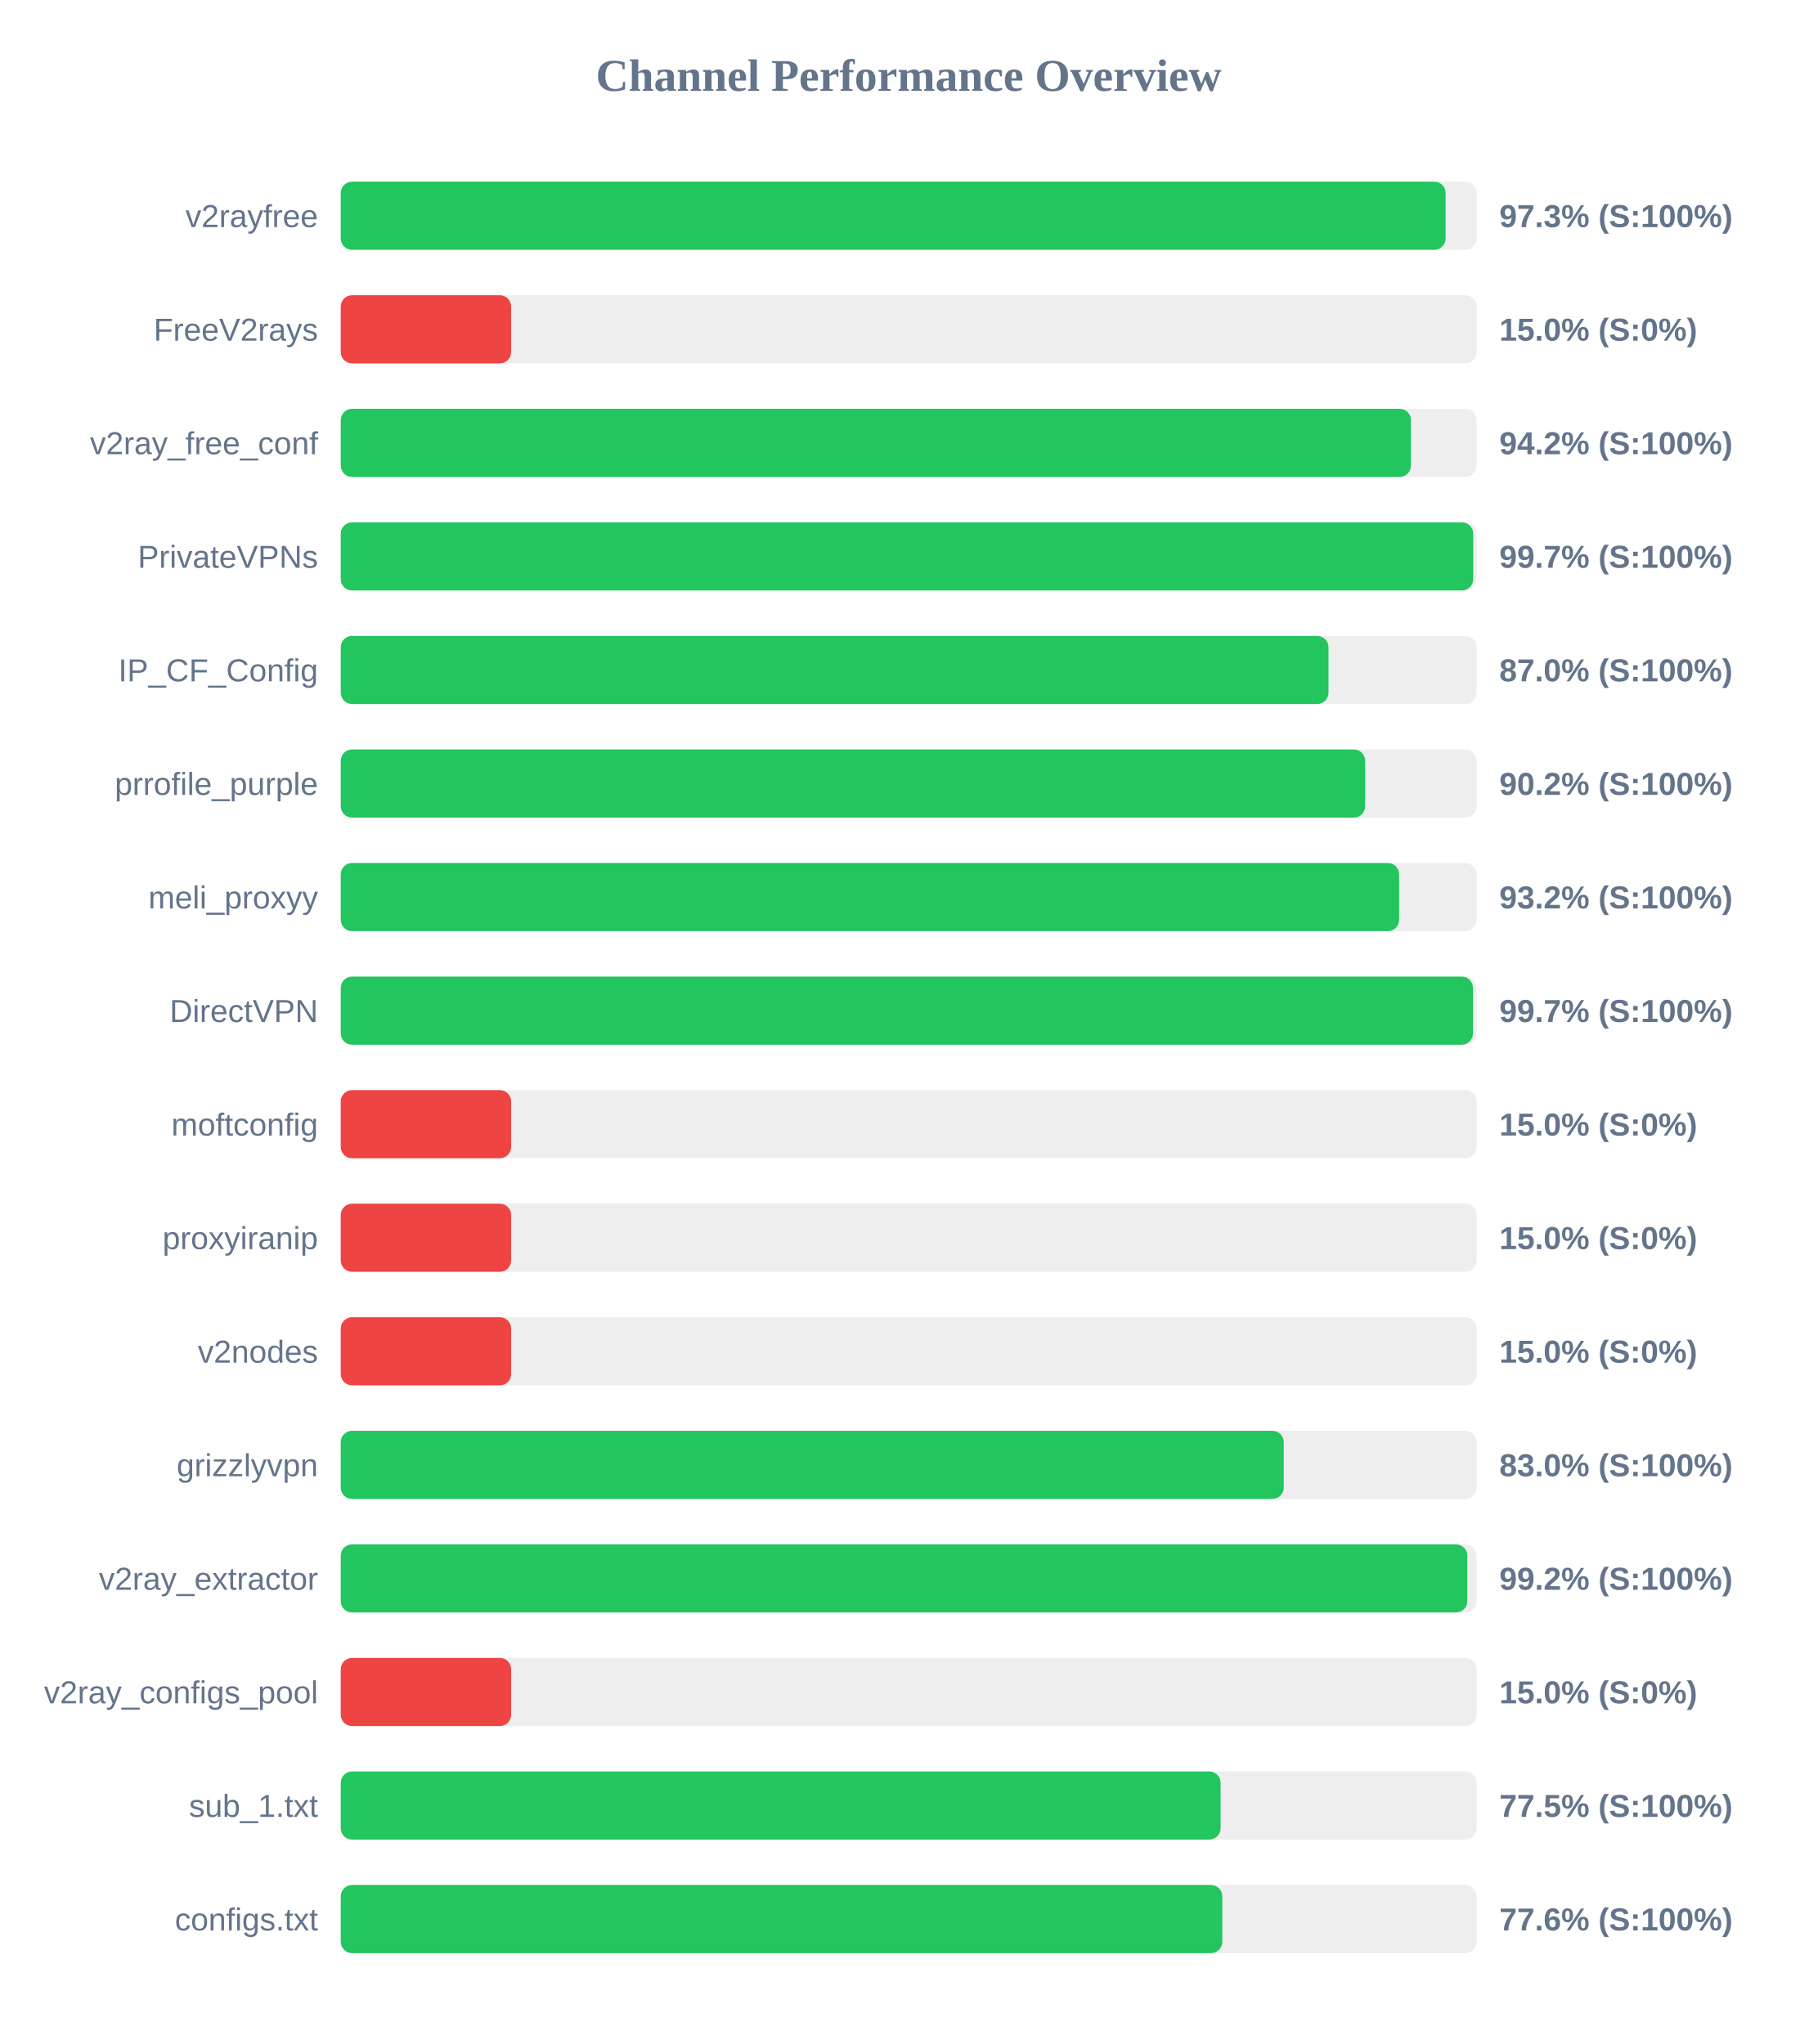
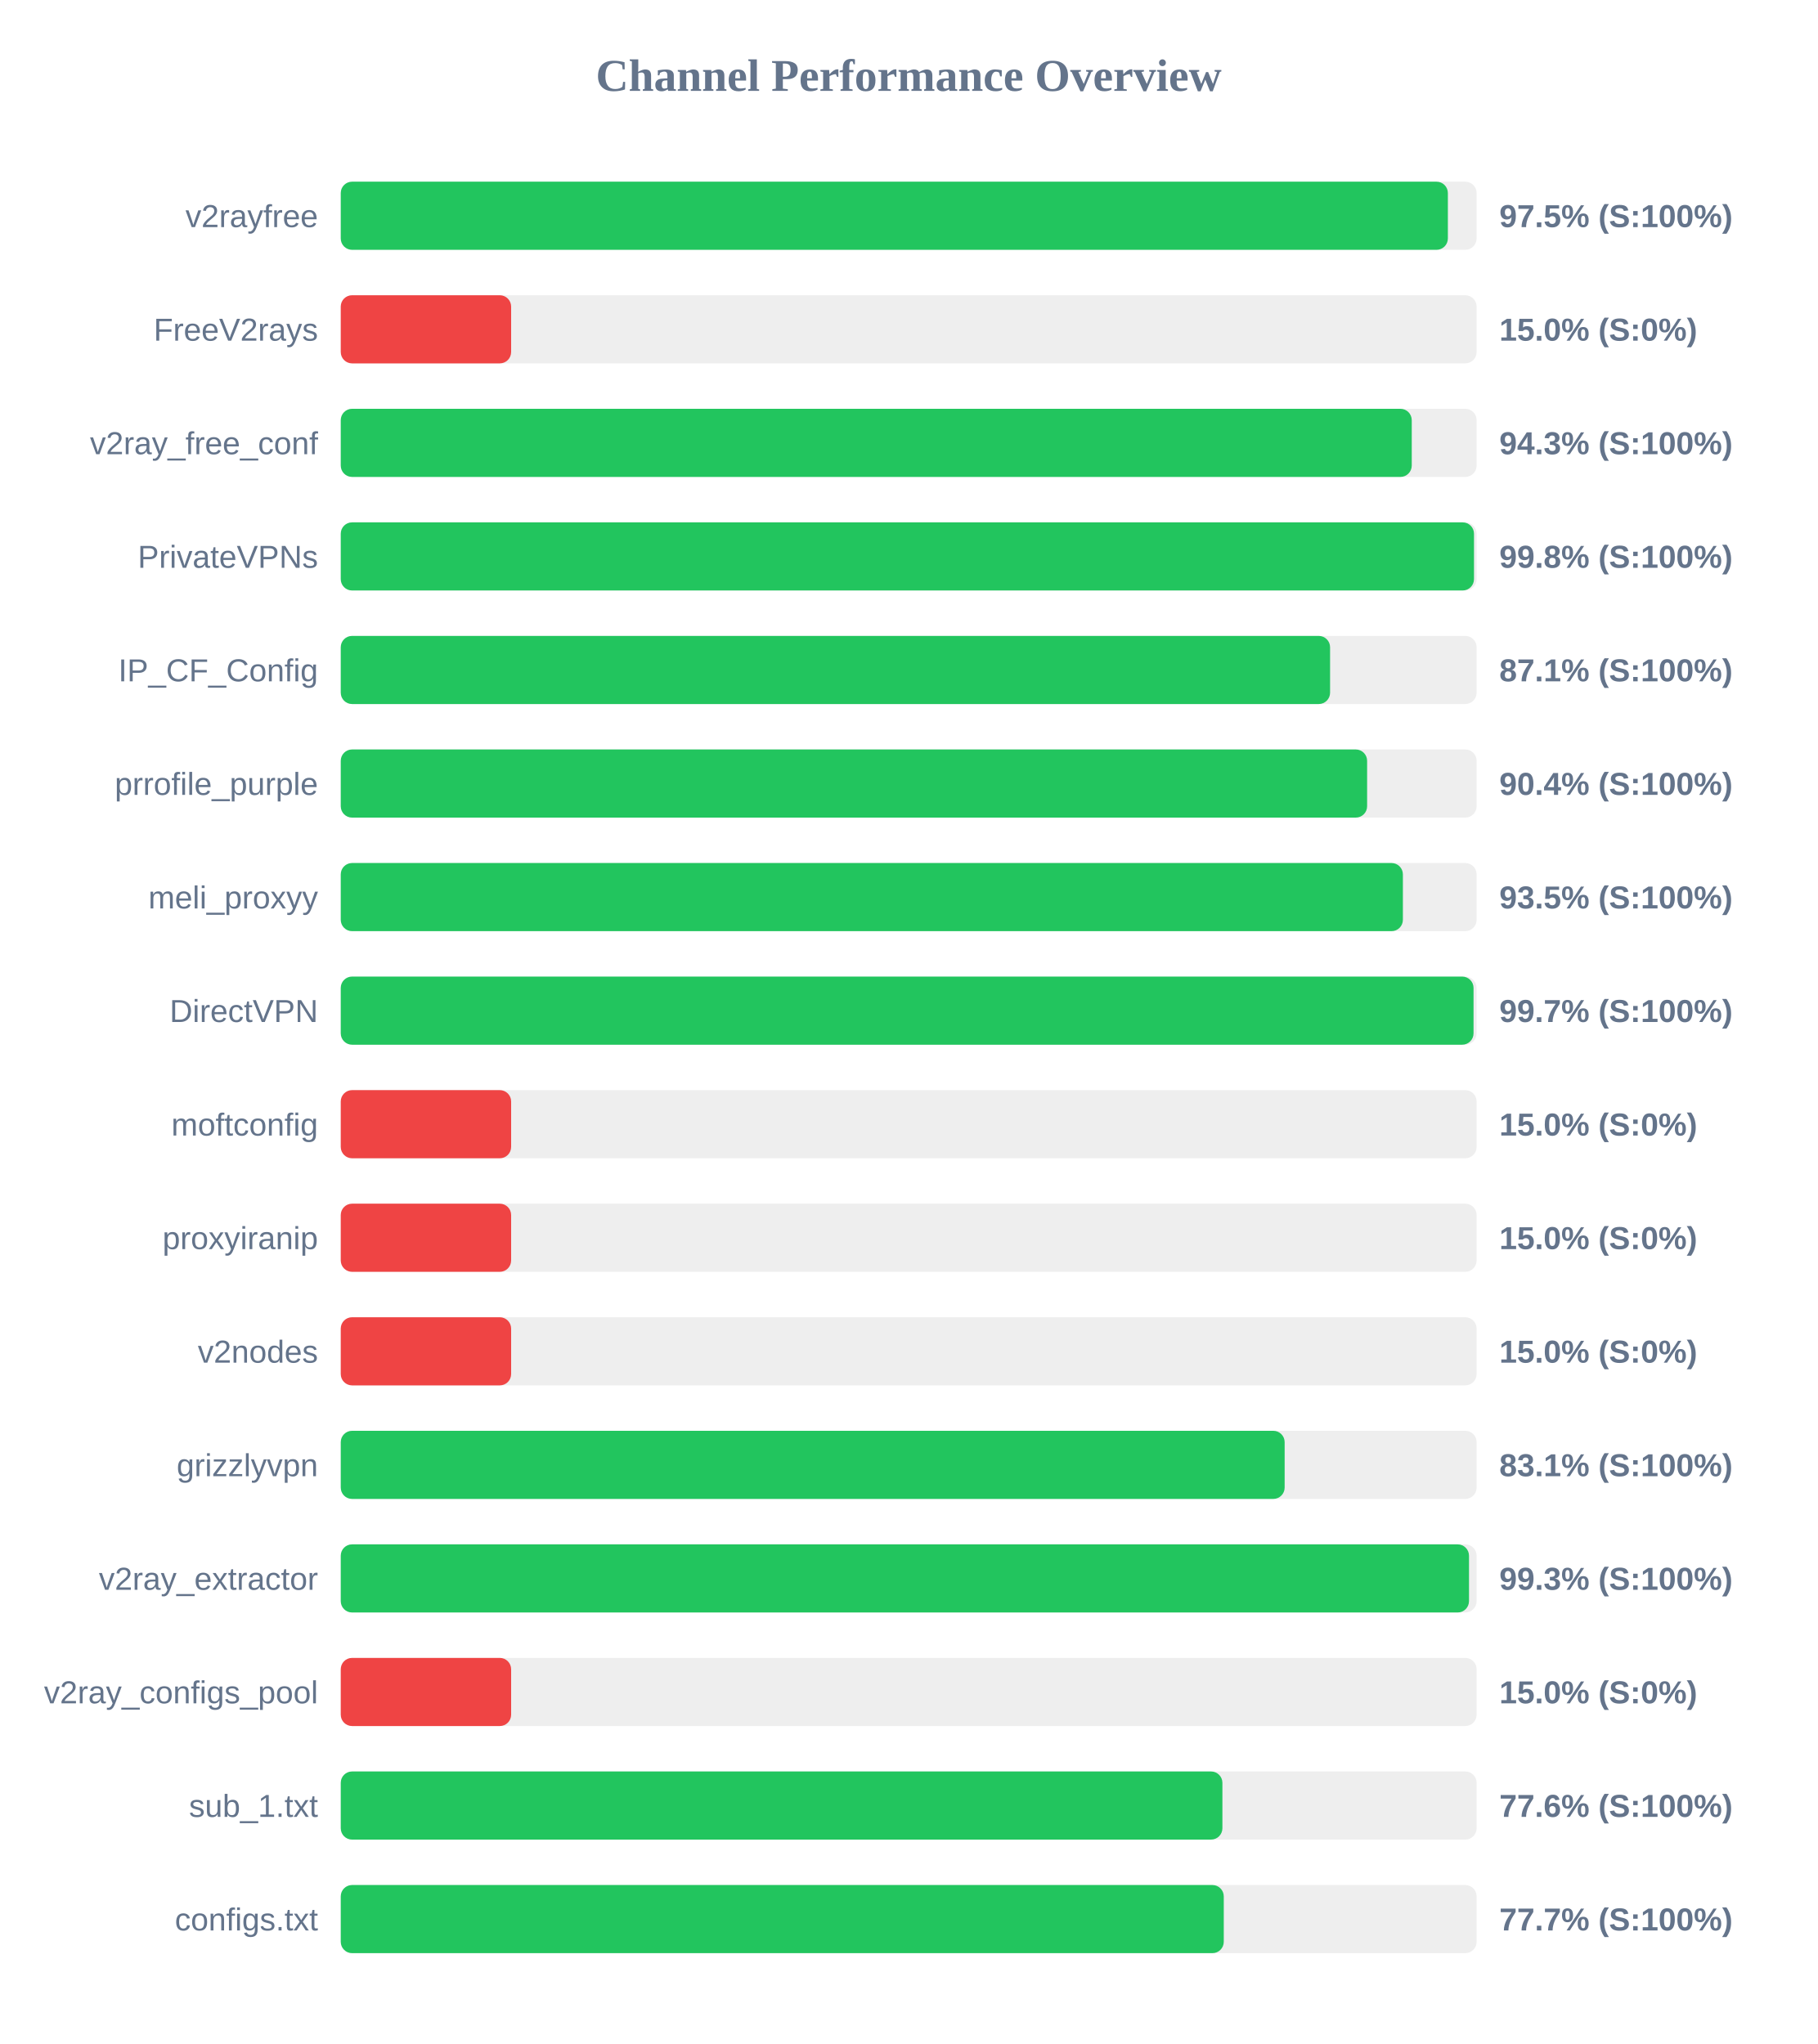
<svg xmlns="http://www.w3.org/2000/svg" width="800" height="900" version="1.1">
  <style>
        .row { font: 14px Arial; fill: #64748b; }
        .score { font: bold 14px Arial; fill: #64748b; }
    </style>
  <text x="400" y="40" text-anchor="middle" font-size="20px" font-weight="bold" fill="#64748b">Channel Performance Overview</text>
  <rect x="150" y="80" width="500" height="30" fill="#eee" rx="5" />
-   <rect x="150" y="80" width="486.35" height="30" fill="#22c55e" rx="5" />
+   <rect x="150" y="80" width="487.35" height="30" fill="#22c55e" rx="5" />
  <text x="140" y="100" text-anchor="end" class="row">v2rayfree</text>
-   <text x="660" y="100" text-anchor="start" class="score">97.3% (S:100%)</text>
+   <text x="660" y="100" text-anchor="start" class="score">97.5% (S:100%)</text>
  <rect x="150" y="130" width="500" height="30" fill="#eee" rx="5" />
  <rect x="150" y="130" width="75.0" height="30" fill="#ef4444" rx="5" />
  <text x="140" y="150" text-anchor="end" class="row">FreeV2rays</text>
  <text x="660" y="150" text-anchor="start" class="score">15.0% (S:0%)</text>
  <rect x="150" y="180" width="500" height="30" fill="#eee" rx="5" />
-   <rect x="150" y="180" width="471.1" height="30" fill="#22c55e" rx="5" />
+   <rect x="150" y="180" width="471.45" height="30" fill="#22c55e" rx="5" />
  <text x="140" y="200" text-anchor="end" class="row">v2ray_free_conf</text>
-   <text x="660" y="200" text-anchor="start" class="score">94.2% (S:100%)</text>
+   <text x="660" y="200" text-anchor="start" class="score">94.3% (S:100%)</text>
  <rect x="150" y="230" width="500" height="30" fill="#eee" rx="5" />
-   <rect x="150" y="230" width="498.5" height="30" fill="#22c55e" rx="5" />
+   <rect x="150" y="230" width="498.85" height="30" fill="#22c55e" rx="5" />
  <text x="140" y="250" text-anchor="end" class="row">PrivateVPNs</text>
-   <text x="660" y="250" text-anchor="start" class="score">99.7% (S:100%)</text>
+   <text x="660" y="250" text-anchor="start" class="score">99.8% (S:100%)</text>
  <rect x="150" y="280" width="500" height="30" fill="#eee" rx="5" />
-   <rect x="150" y="280" width="434.8" height="30" fill="#22c55e" rx="5" />
+   <rect x="150" y="280" width="435.5" height="30" fill="#22c55e" rx="5" />
  <text x="140" y="300" text-anchor="end" class="row">IP_CF_Config</text>
-   <text x="660" y="300" text-anchor="start" class="score">87.0% (S:100%)</text>
+   <text x="660" y="300" text-anchor="start" class="score">87.1% (S:100%)</text>
  <rect x="150" y="330" width="500" height="30" fill="#eee" rx="5" />
-   <rect x="150" y="330" width="450.95" height="30" fill="#22c55e" rx="5" />
+   <rect x="150" y="330" width="451.8" height="30" fill="#22c55e" rx="5" />
  <text x="140" y="350" text-anchor="end" class="row">prrofile_purple</text>
-   <text x="660" y="350" text-anchor="start" class="score">90.2% (S:100%)</text>
+   <text x="660" y="350" text-anchor="start" class="score">90.4% (S:100%)</text>
  <rect x="150" y="380" width="500" height="30" fill="#eee" rx="5" />
-   <rect x="150" y="380" width="465.9" height="30" fill="#22c55e" rx="5" />
+   <rect x="150" y="380" width="467.55" height="30" fill="#22c55e" rx="5" />
  <text x="140" y="400" text-anchor="end" class="row">meli_proxyy</text>
-   <text x="660" y="400" text-anchor="start" class="score">93.2% (S:100%)</text>
+   <text x="660" y="400" text-anchor="start" class="score">93.5% (S:100%)</text>
  <rect x="150" y="430" width="500" height="30" fill="#eee" rx="5" />
-   <rect x="150" y="430" width="498.4" height="30" fill="#22c55e" rx="5" />
+   <rect x="150" y="430" width="498.65" height="30" fill="#22c55e" rx="5" />
  <text x="140" y="450" text-anchor="end" class="row">DirectVPN</text>
  <text x="660" y="450" text-anchor="start" class="score">99.7% (S:100%)</text>
  <rect x="150" y="480" width="500" height="30" fill="#eee" rx="5" />
  <rect x="150" y="480" width="75.0" height="30" fill="#ef4444" rx="5" />
  <text x="140" y="500" text-anchor="end" class="row">moftconfig</text>
  <text x="660" y="500" text-anchor="start" class="score">15.0% (S:0%)</text>
  <rect x="150" y="530" width="500" height="30" fill="#eee" rx="5" />
  <rect x="150" y="530" width="75.0" height="30" fill="#ef4444" rx="5" />
  <text x="140" y="550" text-anchor="end" class="row">proxyiranip</text>
  <text x="660" y="550" text-anchor="start" class="score">15.0% (S:0%)</text>
  <rect x="150" y="580" width="500" height="30" fill="#eee" rx="5" />
  <rect x="150" y="580" width="75.0" height="30" fill="#ef4444" rx="5" />
  <text x="140" y="600" text-anchor="end" class="row">v2nodes</text>
  <text x="660" y="600" text-anchor="start" class="score">15.0% (S:0%)</text>
  <rect x="150" y="630" width="500" height="30" fill="#eee" rx="5" />
-   <rect x="150" y="630" width="415.1" height="30" fill="#22c55e" rx="5" />
+   <rect x="150" y="630" width="415.5" height="30" fill="#22c55e" rx="5" />
  <text x="140" y="650" text-anchor="end" class="row">grizzlyvpn</text>
-   <text x="660" y="650" text-anchor="start" class="score">83.0% (S:100%)</text>
+   <text x="660" y="650" text-anchor="start" class="score">83.1% (S:100%)</text>
  <rect x="150" y="680" width="500" height="30" fill="#eee" rx="5" />
-   <rect x="150" y="680" width="495.9" height="30" fill="#22c55e" rx="5" />
+   <rect x="150" y="680" width="496.65" height="30" fill="#22c55e" rx="5" />
  <text x="140" y="700" text-anchor="end" class="row">v2ray_extractor</text>
-   <text x="660" y="700" text-anchor="start" class="score">99.2% (S:100%)</text>
+   <text x="660" y="700" text-anchor="start" class="score">99.3% (S:100%)</text>
  <rect x="150" y="730" width="500" height="30" fill="#eee" rx="5" />
  <rect x="150" y="730" width="75.0" height="30" fill="#ef4444" rx="5" />
  <text x="140" y="750" text-anchor="end" class="row">v2ray_configs_pool</text>
  <text x="660" y="750" text-anchor="start" class="score">15.0% (S:0%)</text>
  <rect x="150" y="780" width="500" height="30" fill="#eee" rx="5" />
-   <rect x="150" y="780" width="387.3" height="30" fill="#22c55e" rx="5" />
+   <rect x="150" y="780" width="388.1" height="30" fill="#22c55e" rx="5" />
  <text x="140" y="800" text-anchor="end" class="row">sub_1.txt</text>
-   <text x="660" y="800" text-anchor="start" class="score">77.5% (S:100%)</text>
+   <text x="660" y="800" text-anchor="start" class="score">77.6% (S:100%)</text>
  <rect x="150" y="830" width="500" height="30" fill="#eee" rx="5" />
-   <rect x="150" y="830" width="388.05" height="30" fill="#22c55e" rx="5" />
+   <rect x="150" y="830" width="388.7" height="30" fill="#22c55e" rx="5" />
  <text x="140" y="850" text-anchor="end" class="row">configs.txt</text>
-   <text x="660" y="850" text-anchor="start" class="score">77.6% (S:100%)</text>
+   <text x="660" y="850" text-anchor="start" class="score">77.7% (S:100%)</text>
</svg>
